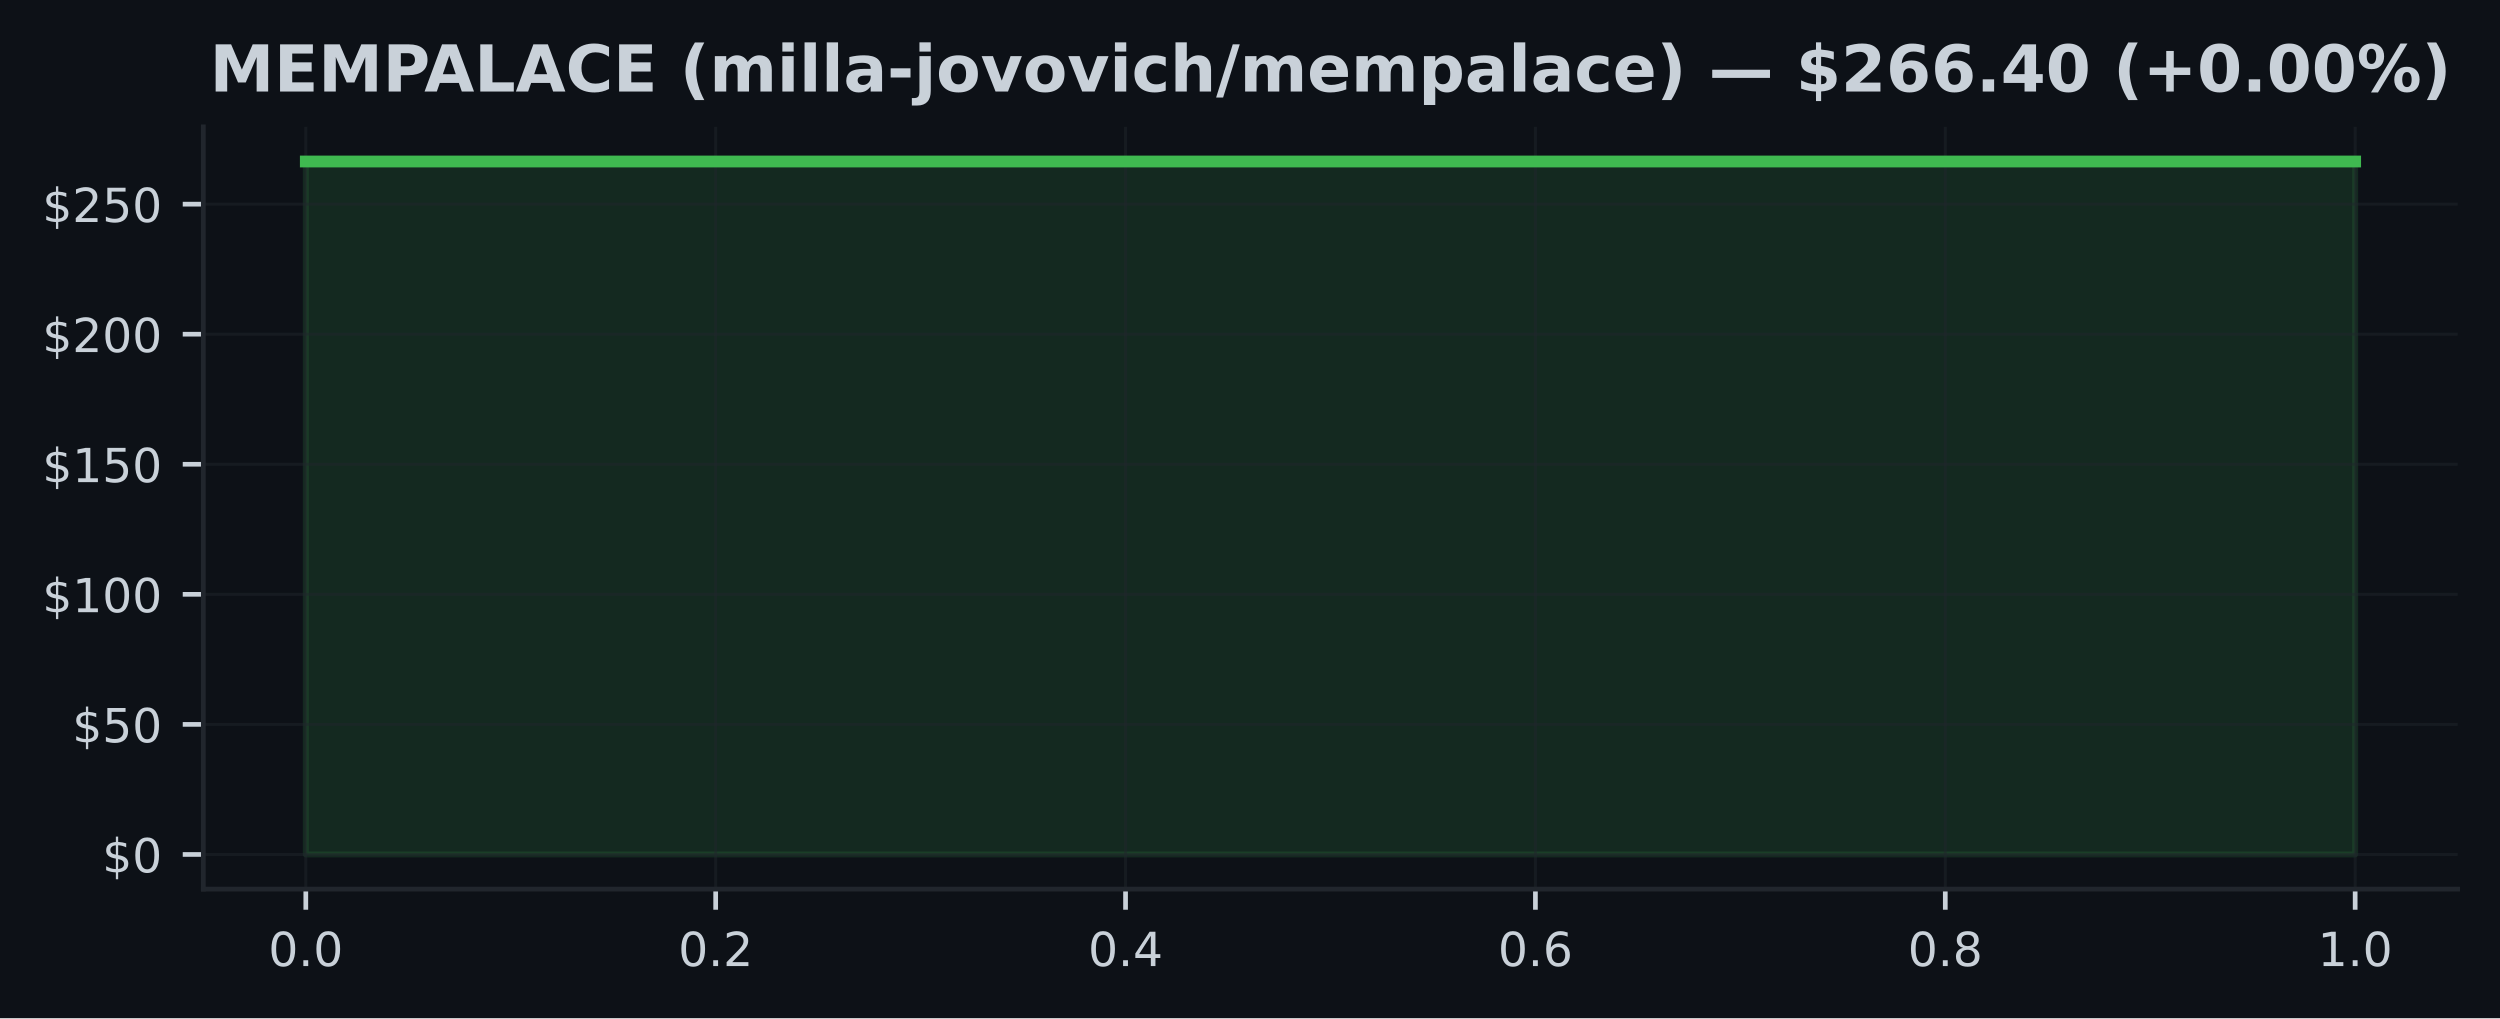
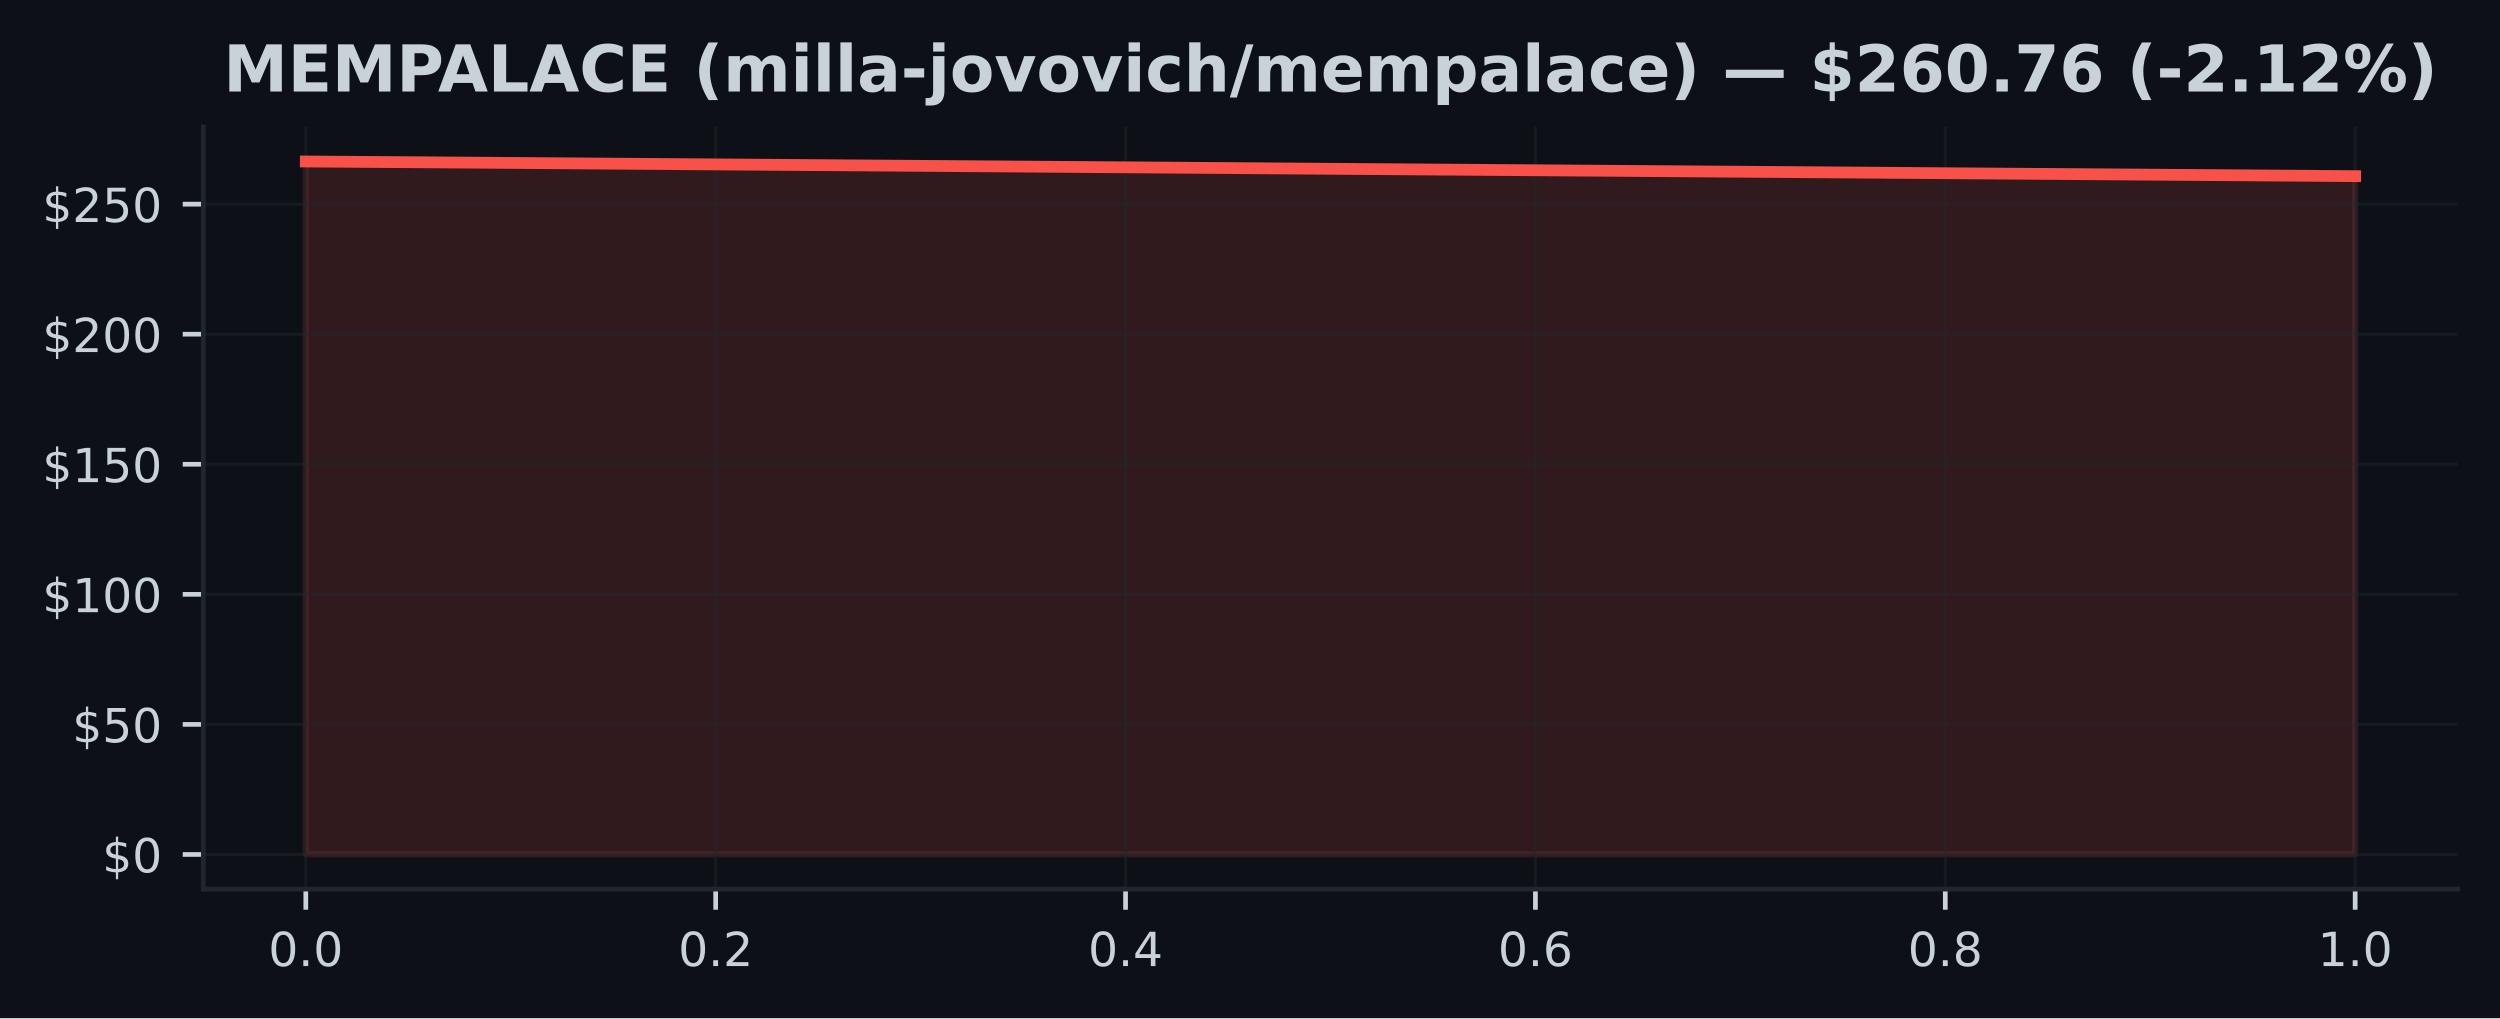
<svg xmlns="http://www.w3.org/2000/svg" xmlns:xlink="http://www.w3.org/1999/xlink" width="424.91pt" height="173.061pt" viewBox="0 0 424.91 173.061" version="1.1">
  <defs>
    <style type="text/css">*{stroke-linejoin: round; stroke-linecap: butt}</style>
  </defs>
  <g id="figure_1">
    <g id="patch_1">
      <path d="M 0 173.061  L 424.91 173.061  L 424.91 0  L 0 0  z " style="fill: #0d1117" />
    </g>
    <g id="axes_1">
      <g id="patch_2">
        <path d="M 34.56 151.118  L 417.71 151.118  L 417.71 21.558  L 34.56 21.558  z " style="fill: #0d1117" />
      </g>
      <g id="FillBetweenPolyCollection_1">
        <defs>
-           <path id="m5c464537a3" d="M 51.976 -27.832  L 51.976 -145.613  L 400.294 -145.613  L 400.294 -27.832  L 400.294 -27.832  L 51.976 -27.832  z " style="stroke: #3fb950; stroke-opacity: 0.15" />
+           <path id="m90d8ec5f7e" d="M 51.976 -27.832  L 51.976 -145.613  L 400.294 -143.12  L 400.294 -27.832  L 400.294 -27.832  L 51.976 -27.832  z " style="stroke: #f85149; stroke-opacity: 0.15" />
        </defs>
-         <g clip-path="url(#pf64f21e696)">
-           <use xlink:href="#m5c464537a3" x="0" y="173.061" style="fill: #3fb950; fill-opacity: 0.15; stroke: #3fb950; stroke-opacity: 0.15" />
+         <g clip-path="url(#p2cd6754d94)">
+           <use xlink:href="#m90d8ec5f7e" x="0" y="173.061" style="fill: #f85149; fill-opacity: 0.15; stroke: #f85149; stroke-opacity: 0.15" />
        </g>
      </g>
      <g id="matplotlib.axis_1">
        <g id="xtick_1">
          <g id="line2d_1">
-             <path d="M 51.976 151.118  L 51.976 21.558  " clip-path="url(#pf64f21e696)" style="fill: none; stroke: #21262d; stroke-opacity: 0.5; stroke-width: 0.5; stroke-linecap: square" />
+             <path d="M 51.976 151.118  L 51.976 21.558  " clip-path="url(#p2cd6754d94)" style="fill: none; stroke: #21262d; stroke-opacity: 0.5; stroke-width: 0.5; stroke-linecap: square" />
          </g>
          <g id="line2d_2">
            <defs>
-               <path id="m93ad6b7aff" d="M 0 0  L 0 3.5  " style="stroke: #c9d1d9; stroke-width: 0.8" />
+               <path id="m68a2b05b25" d="M 0 0  L 0 3.5  " style="stroke: #c9d1d9; stroke-width: 0.8" />
            </defs>
            <g>
-               <use xlink:href="#m93ad6b7aff" x="51.976" y="151.118" style="fill: #c9d1d9; stroke: #c9d1d9; stroke-width: 0.8" />
+               <use xlink:href="#m68a2b05b25" x="51.976" y="151.118" style="fill: #c9d1d9; stroke: #c9d1d9; stroke-width: 0.8" />
            </g>
          </g>
          <g id="text_1">
            <g style="fill: #c9d1d9" transform="translate(45.61466 164.197) scale(0.08 -0.08)">
              <defs>
                <path id="DejaVuSans-30" d="M 2034 4250  Q 1547 4250 1301 3770  Q 1056 3291 1056 2328  Q 1056 1369 1301 889  Q 1547 409 2034 409  Q 2525 409 2770 889  Q 3016 1369 3016 2328  Q 3016 3291 2770 3770  Q 2525 4250 2034 4250  z M 2034 4750  Q 2819 4750 3233 4129  Q 3647 3509 3647 2328  Q 3647 1150 3233 529  Q 2819 -91 2034 -91  Q 1250 -91 836 529  Q 422 1150 422 2328  Q 422 3509 836 4129  Q 1250 4750 2034 4750  z " transform="scale(0.015625)" />
                <path id="DejaVuSans-2e" d="M 684 794  L 1344 794  L 1344 0  L 684 0  L 684 794  z " transform="scale(0.015625)" />
              </defs>
              <use xlink:href="#DejaVuSans-30" />
              <use xlink:href="#DejaVuSans-2e" transform="translate(63.62305 0)" />
              <use xlink:href="#DejaVuSans-30" transform="translate(95.41016 0)" />
            </g>
          </g>
        </g>
        <g id="xtick_2">
          <g id="line2d_3">
-             <path d="M 121.64 151.118  L 121.64 21.558  " clip-path="url(#pf64f21e696)" style="fill: none; stroke: #21262d; stroke-opacity: 0.5; stroke-width: 0.5; stroke-linecap: square" />
+             <path d="M 121.64 151.118  L 121.64 21.558  " clip-path="url(#p2cd6754d94)" style="fill: none; stroke: #21262d; stroke-opacity: 0.5; stroke-width: 0.5; stroke-linecap: square" />
          </g>
          <g id="line2d_4">
            <g>
-               <use xlink:href="#m93ad6b7aff" x="121.64" y="151.118" style="fill: #c9d1d9; stroke: #c9d1d9; stroke-width: 0.8" />
+               <use xlink:href="#m68a2b05b25" x="121.64" y="151.118" style="fill: #c9d1d9; stroke: #c9d1d9; stroke-width: 0.8" />
            </g>
          </g>
          <g id="text_2">
            <g style="fill: #c9d1d9" transform="translate(115.2783 164.197) scale(0.08 -0.08)">
              <defs>
                <path id="DejaVuSans-32" d="M 1228 531  L 3431 531  L 3431 0  L 469 0  L 469 531  Q 828 903 1448 1529  Q 2069 2156 2228 2338  Q 2531 2678 2651 2914  Q 2772 3150 2772 3378  Q 2772 3750 2511 3984  Q 2250 4219 1831 4219  Q 1534 4219 1204 4116  Q 875 4013 500 3803  L 500 4441  Q 881 4594 1212 4672  Q 1544 4750 1819 4750  Q 2544 4750 2975 4387  Q 3406 4025 3406 3419  Q 3406 3131 3298 2873  Q 3191 2616 2906 2266  Q 2828 2175 2409 1742  Q 1991 1309 1228 531  z " transform="scale(0.015625)" />
              </defs>
              <use xlink:href="#DejaVuSans-30" />
              <use xlink:href="#DejaVuSans-2e" transform="translate(63.62305 0)" />
              <use xlink:href="#DejaVuSans-32" transform="translate(95.41016 0)" />
            </g>
          </g>
        </g>
        <g id="xtick_3">
          <g id="line2d_5">
-             <path d="M 191.303 151.118  L 191.303 21.558  " clip-path="url(#pf64f21e696)" style="fill: none; stroke: #21262d; stroke-opacity: 0.5; stroke-width: 0.5; stroke-linecap: square" />
+             <path d="M 191.303 151.118  L 191.303 21.558  " clip-path="url(#p2cd6754d94)" style="fill: none; stroke: #21262d; stroke-opacity: 0.5; stroke-width: 0.5; stroke-linecap: square" />
          </g>
          <g id="line2d_6">
            <g>
-               <use xlink:href="#m93ad6b7aff" x="191.303" y="151.118" style="fill: #c9d1d9; stroke: #c9d1d9; stroke-width: 0.8" />
+               <use xlink:href="#m68a2b05b25" x="191.303" y="151.118" style="fill: #c9d1d9; stroke: #c9d1d9; stroke-width: 0.8" />
            </g>
          </g>
          <g id="text_3">
            <g style="fill: #c9d1d9" transform="translate(184.9419 164.197) scale(0.08 -0.08)">
              <defs>
                <path id="DejaVuSans-34" d="M 2419 4116  L 825 1625  L 2419 1625  L 2419 4116  z M 2253 4666  L 3047 4666  L 3047 1625  L 3713 1625  L 3713 1100  L 3047 1100  L 3047 0  L 2419 0  L 2419 1100  L 313 1100  L 313 1709  L 2253 4666  z " transform="scale(0.015625)" />
              </defs>
              <use xlink:href="#DejaVuSans-30" />
              <use xlink:href="#DejaVuSans-2e" transform="translate(63.62305 0)" />
              <use xlink:href="#DejaVuSans-34" transform="translate(95.41016 0)" />
            </g>
          </g>
        </g>
        <g id="xtick_4">
          <g id="line2d_7">
-             <path d="M 260.967 151.118  L 260.967 21.558  " clip-path="url(#pf64f21e696)" style="fill: none; stroke: #21262d; stroke-opacity: 0.5; stroke-width: 0.5; stroke-linecap: square" />
+             <path d="M 260.967 151.118  L 260.967 21.558  " clip-path="url(#p2cd6754d94)" style="fill: none; stroke: #21262d; stroke-opacity: 0.5; stroke-width: 0.5; stroke-linecap: square" />
          </g>
          <g id="line2d_8">
            <g>
-               <use xlink:href="#m93ad6b7aff" x="260.967" y="151.118" style="fill: #c9d1d9; stroke: #c9d1d9; stroke-width: 0.8" />
+               <use xlink:href="#m68a2b05b25" x="260.967" y="151.118" style="fill: #c9d1d9; stroke: #c9d1d9; stroke-width: 0.8" />
            </g>
          </g>
          <g id="text_4">
            <g style="fill: #c9d1d9" transform="translate(254.6056 164.197) scale(0.08 -0.08)">
              <defs>
                <path id="DejaVuSans-36" d="M 2113 2584  Q 1688 2584 1439 2293  Q 1191 2003 1191 1497  Q 1191 994 1439 701  Q 1688 409 2113 409  Q 2538 409 2786 701  Q 3034 994 3034 1497  Q 3034 2003 2786 2293  Q 2538 2584 2113 2584  z M 3366 4563  L 3366 3988  Q 3128 4100 2886 4159  Q 2644 4219 2406 4219  Q 1781 4219 1451 3797  Q 1122 3375 1075 2522  Q 1259 2794 1537 2939  Q 1816 3084 2150 3084  Q 2853 3084 3261 2657  Q 3669 2231 3669 1497  Q 3669 778 3244 343  Q 2819 -91 2113 -91  Q 1303 -91 875 529  Q 447 1150 447 2328  Q 447 3434 972 4092  Q 1497 4750 2381 4750  Q 2619 4750 2861 4703  Q 3103 4656 3366 4563  z " transform="scale(0.015625)" />
              </defs>
              <use xlink:href="#DejaVuSans-30" />
              <use xlink:href="#DejaVuSans-2e" transform="translate(63.62305 0)" />
              <use xlink:href="#DejaVuSans-36" transform="translate(95.41016 0)" />
            </g>
          </g>
        </g>
        <g id="xtick_5">
          <g id="line2d_9">
-             <path d="M 330.63 151.118  L 330.63 21.558  " clip-path="url(#pf64f21e696)" style="fill: none; stroke: #21262d; stroke-opacity: 0.5; stroke-width: 0.5; stroke-linecap: square" />
+             <path d="M 330.63 151.118  L 330.63 21.558  " clip-path="url(#p2cd6754d94)" style="fill: none; stroke: #21262d; stroke-opacity: 0.5; stroke-width: 0.5; stroke-linecap: square" />
          </g>
          <g id="line2d_10">
            <g>
-               <use xlink:href="#m93ad6b7aff" x="330.63" y="151.118" style="fill: #c9d1d9; stroke: #c9d1d9; stroke-width: 0.8" />
+               <use xlink:href="#m68a2b05b25" x="330.63" y="151.118" style="fill: #c9d1d9; stroke: #c9d1d9; stroke-width: 0.8" />
            </g>
          </g>
          <g id="text_5">
            <g style="fill: #c9d1d9" transform="translate(324.2692 164.197) scale(0.08 -0.08)">
              <defs>
                <path id="DejaVuSans-38" d="M 2034 2216  Q 1584 2216 1326 1975  Q 1069 1734 1069 1313  Q 1069 891 1326 650  Q 1584 409 2034 409  Q 2484 409 2743 651  Q 3003 894 3003 1313  Q 3003 1734 2745 1975  Q 2488 2216 2034 2216  z M 1403 2484  Q 997 2584 770 2862  Q 544 3141 544 3541  Q 544 4100 942 4425  Q 1341 4750 2034 4750  Q 2731 4750 3128 4425  Q 3525 4100 3525 3541  Q 3525 3141 3298 2862  Q 3072 2584 2669 2484  Q 3125 2378 3379 2068  Q 3634 1759 3634 1313  Q 3634 634 3220 271  Q 2806 -91 2034 -91  Q 1263 -91 848 271  Q 434 634 434 1313  Q 434 1759 690 2068  Q 947 2378 1403 2484  z M 1172 3481  Q 1172 3119 1398 2916  Q 1625 2713 2034 2713  Q 2441 2713 2670 2916  Q 2900 3119 2900 3481  Q 2900 3844 2670 4047  Q 2441 4250 2034 4250  Q 1625 4250 1398 4047  Q 1172 3844 1172 3481  z " transform="scale(0.015625)" />
              </defs>
              <use xlink:href="#DejaVuSans-30" />
              <use xlink:href="#DejaVuSans-2e" transform="translate(63.62305 0)" />
              <use xlink:href="#DejaVuSans-38" transform="translate(95.41016 0)" />
            </g>
          </g>
        </g>
        <g id="xtick_6">
          <g id="line2d_11">
-             <path d="M 400.294 151.118  L 400.294 21.558  " clip-path="url(#pf64f21e696)" style="fill: none; stroke: #21262d; stroke-opacity: 0.5; stroke-width: 0.5; stroke-linecap: square" />
+             <path d="M 400.294 151.118  L 400.294 21.558  " clip-path="url(#p2cd6754d94)" style="fill: none; stroke: #21262d; stroke-opacity: 0.5; stroke-width: 0.5; stroke-linecap: square" />
          </g>
          <g id="line2d_12">
            <g>
-               <use xlink:href="#m93ad6b7aff" x="400.294" y="151.118" style="fill: #c9d1d9; stroke: #c9d1d9; stroke-width: 0.8" />
+               <use xlink:href="#m68a2b05b25" x="400.294" y="151.118" style="fill: #c9d1d9; stroke: #c9d1d9; stroke-width: 0.8" />
            </g>
          </g>
          <g id="text_6">
            <g style="fill: #c9d1d9" transform="translate(393.9328 164.197) scale(0.08 -0.08)">
              <defs>
                <path id="DejaVuSans-31" d="M 794 531  L 1825 531  L 1825 4091  L 703 3866  L 703 4441  L 1819 4666  L 2450 4666  L 2450 531  L 3481 531  L 3481 0  L 794 0  L 794 531  z " transform="scale(0.015625)" />
              </defs>
              <use xlink:href="#DejaVuSans-31" />
              <use xlink:href="#DejaVuSans-2e" transform="translate(63.62305 0)" />
              <use xlink:href="#DejaVuSans-30" transform="translate(95.41016 0)" />
            </g>
          </g>
        </g>
      </g>
      <g id="matplotlib.axis_2">
        <g id="ytick_1">
          <g id="line2d_13">
-             <path d="M 34.56 145.229  L 417.71 145.229  " clip-path="url(#pf64f21e696)" style="fill: none; stroke: #21262d; stroke-opacity: 0.5; stroke-width: 0.5; stroke-linecap: square" />
+             <path d="M 34.56 145.229  L 417.71 145.229  " clip-path="url(#p2cd6754d94)" style="fill: none; stroke: #21262d; stroke-opacity: 0.5; stroke-width: 0.5; stroke-linecap: square" />
          </g>
          <g id="line2d_14">
            <defs>
-               <path id="m95a1fac46d" d="M 0 0  L -3.5 0  " style="stroke: #c9d1d9; stroke-width: 0.8" />
+               <path id="m20a188a4e8" d="M 0 0  L -3.5 0  " style="stroke: #c9d1d9; stroke-width: 0.8" />
            </defs>
            <g>
-               <use xlink:href="#m95a1fac46d" x="34.56" y="145.229" style="fill: #c9d1d9; stroke: #c9d1d9; stroke-width: 0.8" />
+               <use xlink:href="#m20a188a4e8" x="34.56" y="145.229" style="fill: #c9d1d9; stroke: #c9d1d9; stroke-width: 0.8" />
            </g>
          </g>
          <g id="text_7">
            <g style="fill: #c9d1d9" transform="translate(17.38 148.2686) scale(0.08 -0.08)">
              <defs>
                <path id="DejaVuSans-24" d="M 2163 -941  L 1850 -941  L 1847 0  Q 1519 6 1191 76  Q 863 147 531 288  L 531 850  Q 850 650 1176 548  Q 1503 447 1850 444  L 1850 1869  Q 1159 1981 845 2250  Q 531 2519 531 2988  Q 531 3497 872 3790  Q 1213 4084 1850 4128  L 1850 4863  L 2163 4863  L 2163 4138  Q 2453 4125 2725 4076  Q 2997 4028 3256 3944  L 3256 3397  Q 2997 3528 2723 3600  Q 2450 3672 2163 3684  L 2163 2350  Q 2872 2241 3206 1959  Q 3541 1678 3541 1191  Q 3541 663 3186 358  Q 2831 53 2163 6  L 2163 -941  z M 1850 2406  L 1850 3688  Q 1488 3647 1297 3481  Q 1106 3316 1106 3041  Q 1106 2772 1282 2622  Q 1459 2472 1850 2406  z M 2163 1806  L 2163 453  Q 2559 506 2761 678  Q 2963 850 2963 1131  Q 2963 1406 2770 1568  Q 2578 1731 2163 1806  z " transform="scale(0.015625)" />
              </defs>
              <use xlink:href="#DejaVuSans-24" />
              <use xlink:href="#DejaVuSans-30" transform="translate(63.62305 0)" />
            </g>
          </g>
        </g>
        <g id="ytick_2">
          <g id="line2d_15">
-             <path d="M 34.56 123.123  L 417.71 123.123  " clip-path="url(#pf64f21e696)" style="fill: none; stroke: #21262d; stroke-opacity: 0.5; stroke-width: 0.5; stroke-linecap: square" />
+             <path d="M 34.56 123.123  L 417.71 123.123  " clip-path="url(#p2cd6754d94)" style="fill: none; stroke: #21262d; stroke-opacity: 0.5; stroke-width: 0.5; stroke-linecap: square" />
          </g>
          <g id="line2d_16">
            <g>
-               <use xlink:href="#m95a1fac46d" x="34.56" y="123.123" style="fill: #c9d1d9; stroke: #c9d1d9; stroke-width: 0.8" />
+               <use xlink:href="#m20a188a4e8" x="34.56" y="123.123" style="fill: #c9d1d9; stroke: #c9d1d9; stroke-width: 0.8" />
            </g>
          </g>
          <g id="text_8">
            <g style="fill: #c9d1d9" transform="translate(12.29 126.1624) scale(0.08 -0.08)">
              <defs>
                <path id="DejaVuSans-35" d="M 691 4666  L 3169 4666  L 3169 4134  L 1269 4134  L 1269 2991  Q 1406 3038 1543 3061  Q 1681 3084 1819 3084  Q 2600 3084 3056 2656  Q 3513 2228 3513 1497  Q 3513 744 3044 326  Q 2575 -91 1722 -91  Q 1428 -91 1123 -41  Q 819 9 494 109  L 494 744  Q 775 591 1075 516  Q 1375 441 1709 441  Q 2250 441 2565 725  Q 2881 1009 2881 1497  Q 2881 1984 2565 2268  Q 2250 2553 1709 2553  Q 1456 2553 1204 2497  Q 953 2441 691 2322  L 691 4666  z " transform="scale(0.015625)" />
              </defs>
              <use xlink:href="#DejaVuSans-24" />
              <use xlink:href="#DejaVuSans-35" transform="translate(63.62305 0)" />
              <use xlink:href="#DejaVuSans-30" transform="translate(127.2461 0)" />
            </g>
          </g>
        </g>
        <g id="ytick_3">
          <g id="line2d_17">
-             <path d="M 34.56 101.017  L 417.71 101.017  " clip-path="url(#pf64f21e696)" style="fill: none; stroke: #21262d; stroke-opacity: 0.5; stroke-width: 0.5; stroke-linecap: square" />
+             <path d="M 34.56 101.017  L 417.71 101.017  " clip-path="url(#p2cd6754d94)" style="fill: none; stroke: #21262d; stroke-opacity: 0.5; stroke-width: 0.5; stroke-linecap: square" />
          </g>
          <g id="line2d_18">
            <g>
-               <use xlink:href="#m95a1fac46d" x="34.56" y="101.017" style="fill: #c9d1d9; stroke: #c9d1d9; stroke-width: 0.8" />
+               <use xlink:href="#m20a188a4e8" x="34.56" y="101.017" style="fill: #c9d1d9; stroke: #c9d1d9; stroke-width: 0.8" />
            </g>
          </g>
          <g id="text_9">
            <g style="fill: #c9d1d9" transform="translate(7.2 104.0562) scale(0.08 -0.08)">
              <use xlink:href="#DejaVuSans-24" />
              <use xlink:href="#DejaVuSans-31" transform="translate(63.62305 0)" />
              <use xlink:href="#DejaVuSans-30" transform="translate(127.2461 0)" />
              <use xlink:href="#DejaVuSans-30" transform="translate(190.8691 0)" />
            </g>
          </g>
        </g>
        <g id="ytick_4">
          <g id="line2d_19">
-             <path d="M 34.56 78.911  L 417.71 78.911  " clip-path="url(#pf64f21e696)" style="fill: none; stroke: #21262d; stroke-opacity: 0.5; stroke-width: 0.5; stroke-linecap: square" />
+             <path d="M 34.56 78.911  L 417.71 78.911  " clip-path="url(#p2cd6754d94)" style="fill: none; stroke: #21262d; stroke-opacity: 0.5; stroke-width: 0.5; stroke-linecap: square" />
          </g>
          <g id="line2d_20">
            <g>
-               <use xlink:href="#m95a1fac46d" x="34.56" y="78.911" style="fill: #c9d1d9; stroke: #c9d1d9; stroke-width: 0.8" />
+               <use xlink:href="#m20a188a4e8" x="34.56" y="78.911" style="fill: #c9d1d9; stroke: #c9d1d9; stroke-width: 0.8" />
            </g>
          </g>
          <g id="text_10">
            <g style="fill: #c9d1d9" transform="translate(7.2 81.94997) scale(0.08 -0.08)">
              <use xlink:href="#DejaVuSans-24" />
              <use xlink:href="#DejaVuSans-31" transform="translate(63.62305 0)" />
              <use xlink:href="#DejaVuSans-35" transform="translate(127.2461 0)" />
              <use xlink:href="#DejaVuSans-30" transform="translate(190.8691 0)" />
            </g>
          </g>
        </g>
        <g id="ytick_5">
          <g id="line2d_21">
-             <path d="M 34.56 56.804  L 417.71 56.804  " clip-path="url(#pf64f21e696)" style="fill: none; stroke: #21262d; stroke-opacity: 0.5; stroke-width: 0.5; stroke-linecap: square" />
+             <path d="M 34.56 56.804  L 417.71 56.804  " clip-path="url(#p2cd6754d94)" style="fill: none; stroke: #21262d; stroke-opacity: 0.5; stroke-width: 0.5; stroke-linecap: square" />
          </g>
          <g id="line2d_22">
            <g>
-               <use xlink:href="#m95a1fac46d" x="34.56" y="56.804" style="fill: #c9d1d9; stroke: #c9d1d9; stroke-width: 0.8" />
+               <use xlink:href="#m20a188a4e8" x="34.56" y="56.804" style="fill: #c9d1d9; stroke: #c9d1d9; stroke-width: 0.8" />
            </g>
          </g>
          <g id="text_11">
            <g style="fill: #c9d1d9" transform="translate(7.2 59.84378) scale(0.08 -0.08)">
              <use xlink:href="#DejaVuSans-24" />
              <use xlink:href="#DejaVuSans-32" transform="translate(63.62305 0)" />
              <use xlink:href="#DejaVuSans-30" transform="translate(127.2461 0)" />
              <use xlink:href="#DejaVuSans-30" transform="translate(190.8691 0)" />
            </g>
          </g>
        </g>
        <g id="ytick_6">
          <g id="line2d_23">
-             <path d="M 34.56 34.698  L 417.71 34.698  " clip-path="url(#pf64f21e696)" style="fill: none; stroke: #21262d; stroke-opacity: 0.5; stroke-width: 0.5; stroke-linecap: square" />
+             <path d="M 34.56 34.698  L 417.71 34.698  " clip-path="url(#p2cd6754d94)" style="fill: none; stroke: #21262d; stroke-opacity: 0.5; stroke-width: 0.5; stroke-linecap: square" />
          </g>
          <g id="line2d_24">
            <g>
-               <use xlink:href="#m95a1fac46d" x="34.56" y="34.698" style="fill: #c9d1d9; stroke: #c9d1d9; stroke-width: 0.8" />
+               <use xlink:href="#m20a188a4e8" x="34.56" y="34.698" style="fill: #c9d1d9; stroke: #c9d1d9; stroke-width: 0.8" />
            </g>
          </g>
          <g id="text_12">
            <g style="fill: #c9d1d9" transform="translate(7.2 37.73758) scale(0.08 -0.08)">
              <use xlink:href="#DejaVuSans-24" />
              <use xlink:href="#DejaVuSans-32" transform="translate(63.62305 0)" />
              <use xlink:href="#DejaVuSans-35" transform="translate(127.2461 0)" />
              <use xlink:href="#DejaVuSans-30" transform="translate(190.8691 0)" />
            </g>
          </g>
        </g>
      </g>
      <g id="line2d_25">
-         <path d="M 51.976 27.447  L 400.294 27.447  " clip-path="url(#pf64f21e696)" style="fill: none; stroke: #3fb950; stroke-width: 2; stroke-linecap: square" />
+         <path d="M 51.976 27.447  L 400.294 29.941  " clip-path="url(#p2cd6754d94)" style="fill: none; stroke: #f85149; stroke-width: 2; stroke-linecap: square" />
      </g>
      <g id="patch_3">
        <path d="M 34.56 151.118  L 34.56 21.558  " style="fill: none; stroke: #21262d; stroke-width: 0.8; stroke-linejoin: miter; stroke-linecap: square" />
      </g>
      <g id="patch_4">
        <path d="M 34.56 151.118  L 417.71 151.118  " style="fill: none; stroke: #21262d; stroke-width: 0.8; stroke-linejoin: miter; stroke-linecap: square" />
      </g>
      <g id="text_13">
-         <g style="fill: #c9d1d9" transform="translate(35.6425 15.55828) scale(0.11 -0.11)">
+         <g style="fill: #c9d1d9" transform="translate(37.96883 15.55828) scale(0.11 -0.11)">
          <defs>
            <path id="DejaVuSans-Bold-4d" d="M 588 4666  L 2119 4666  L 3181 2169  L 4250 4666  L 5778 4666  L 5778 0  L 4641 0  L 4641 3413  L 3566 897  L 2803 897  L 1728 3413  L 1728 0  L 588 0  L 588 4666  z " transform="scale(0.015625)" />
            <path id="DejaVuSans-Bold-45" d="M 588 4666  L 3834 4666  L 3834 3756  L 1791 3756  L 1791 2888  L 3713 2888  L 3713 1978  L 1791 1978  L 1791 909  L 3903 909  L 3903 0  L 588 0  L 588 4666  z " transform="scale(0.015625)" />
            <path id="DejaVuSans-Bold-50" d="M 588 4666  L 2584 4666  Q 3475 4666 3951 4270  Q 4428 3875 4428 3144  Q 4428 2409 3951 2014  Q 3475 1619 2584 1619  L 1791 1619  L 1791 0  L 588 0  L 588 4666  z M 1791 3794  L 1791 2491  L 2456 2491  Q 2806 2491 2997 2661  Q 3188 2831 3188 3144  Q 3188 3456 2997 3625  Q 2806 3794 2456 3794  L 1791 3794  z " transform="scale(0.015625)" />
            <path id="DejaVuSans-Bold-41" d="M 3419 850  L 1538 850  L 1241 0  L 31 0  L 1759 4666  L 3194 4666  L 4922 0  L 3713 0  L 3419 850  z M 1838 1716  L 3116 1716  L 2478 3572  L 1838 1716  z " transform="scale(0.015625)" />
            <path id="DejaVuSans-Bold-4c" d="M 588 4666  L 1791 4666  L 1791 909  L 3903 909  L 3903 0  L 588 0  L 588 4666  z " transform="scale(0.015625)" />
            <path id="DejaVuSans-Bold-43" d="M 4288 256  Q 3956 84 3597 -3  Q 3238 -91 2847 -91  Q 1681 -91 1000 561  Q 319 1213 319 2328  Q 319 3447 1000 4098  Q 1681 4750 2847 4750  Q 3238 4750 3597 4662  Q 3956 4575 4288 4403  L 4288 3438  Q 3953 3666 3628 3772  Q 3303 3878 2944 3878  Q 2300 3878 1931 3465  Q 1563 3053 1563 2328  Q 1563 1606 1931 1193  Q 2300 781 2944 781  Q 3303 781 3628 887  Q 3953 994 4288 1222  L 4288 256  z " transform="scale(0.015625)" />
            <path id="DejaVuSans-Bold-20" transform="scale(0.015625)" />
            <path id="DejaVuSans-Bold-28" d="M 2413 -844  L 1484 -844  Q 1006 -72 778 623  Q 550 1319 550 2003  Q 550 2688 779 3389  Q 1009 4091 1484 4856  L 2413 4856  Q 2013 4116 1813 3408  Q 1613 2700 1613 2009  Q 1613 1319 1811 609  Q 2009 -100 2413 -844  z " transform="scale(0.015625)" />
            <path id="DejaVuSans-Bold-6d" d="M 3781 2919  Q 3994 3244 4286 3414  Q 4578 3584 4928 3584  Q 5531 3584 5847 3212  Q 6163 2841 6163 2131  L 6163 0  L 5038 0  L 5038 1825  Q 5041 1866 5042 1909  Q 5044 1953 5044 2034  Q 5044 2406 4934 2573  Q 4825 2741 4581 2741  Q 4263 2741 4089 2478  Q 3916 2216 3909 1719  L 3909 0  L 2784 0  L 2784 1825  Q 2784 2406 2684 2573  Q 2584 2741 2328 2741  Q 2006 2741 1831 2477  Q 1656 2213 1656 1722  L 1656 0  L 531 0  L 531 3500  L 1656 3500  L 1656 2988  Q 1863 3284 2130 3434  Q 2397 3584 2719 3584  Q 3081 3584 3359 3409  Q 3638 3234 3781 2919  z " transform="scale(0.015625)" />
            <path id="DejaVuSans-Bold-69" d="M 538 3500  L 1656 3500  L 1656 0  L 538 0  L 538 3500  z M 538 4863  L 1656 4863  L 1656 3950  L 538 3950  L 538 4863  z " transform="scale(0.015625)" />
            <path id="DejaVuSans-Bold-6c" d="M 538 4863  L 1656 4863  L 1656 0  L 538 0  L 538 4863  z " transform="scale(0.015625)" />
            <path id="DejaVuSans-Bold-61" d="M 2106 1575  Q 1756 1575 1579 1456  Q 1403 1338 1403 1106  Q 1403 894 1545 773  Q 1688 653 1941 653  Q 2256 653 2472 879  Q 2688 1106 2688 1447  L 2688 1575  L 2106 1575  z M 3816 1997  L 3816 0  L 2688 0  L 2688 519  Q 2463 200 2181 54  Q 1900 -91 1497 -91  Q 953 -91 614 226  Q 275 544 275 1050  Q 275 1666 698 1953  Q 1122 2241 2028 2241  L 2688 2241  L 2688 2328  Q 2688 2594 2478 2717  Q 2269 2841 1825 2841  Q 1466 2841 1156 2769  Q 847 2697 581 2553  L 581 3406  Q 941 3494 1303 3539  Q 1666 3584 2028 3584  Q 2975 3584 3395 3211  Q 3816 2838 3816 1997  z " transform="scale(0.015625)" />
            <path id="DejaVuSans-Bold-2d" d="M 347 2297  L 2309 2297  L 2309 1388  L 347 1388  L 347 2297  z " transform="scale(0.015625)" />
            <path id="DejaVuSans-Bold-6a" d="M 538 3500  L 1656 3500  L 1656 63  Q 1656 -641 1318 -1011  Q 981 -1381 341 -1381  L -213 -1381  L -213 -647  L -19 -647  Q 300 -647 419 -503  Q 538 -359 538 63  L 538 3500  z M 538 4863  L 1656 4863  L 1656 3950  L 538 3950  L 538 4863  z " transform="scale(0.015625)" />
            <path id="DejaVuSans-Bold-6f" d="M 2203 2784  Q 1831 2784 1636 2517  Q 1441 2250 1441 1747  Q 1441 1244 1636 976  Q 1831 709 2203 709  Q 2569 709 2762 976  Q 2956 1244 2956 1747  Q 2956 2250 2762 2517  Q 2569 2784 2203 2784  z M 2203 3584  Q 3106 3584 3614 3096  Q 4122 2609 4122 1747  Q 4122 884 3614 396  Q 3106 -91 2203 -91  Q 1297 -91 786 396  Q 275 884 275 1747  Q 275 2609 786 3096  Q 1297 3584 2203 3584  z " transform="scale(0.015625)" />
            <path id="DejaVuSans-Bold-76" d="M 97 3500  L 1216 3500  L 2088 1081  L 2956 3500  L 4078 3500  L 2700 0  L 1472 0  L 97 3500  z " transform="scale(0.015625)" />
            <path id="DejaVuSans-Bold-63" d="M 3366 3391  L 3366 2478  Q 3138 2634 2908 2709  Q 2678 2784 2431 2784  Q 1963 2784 1702 2511  Q 1441 2238 1441 1747  Q 1441 1256 1702 982  Q 1963 709 2431 709  Q 2694 709 2930 787  Q 3166 866 3366 1019  L 3366 103  Q 3103 6 2833 -42  Q 2563 -91 2291 -91  Q 1344 -91 809 395  Q 275 881 275 1747  Q 275 2613 809 3098  Q 1344 3584 2291 3584  Q 2566 3584 2833 3536  Q 3100 3488 3366 3391  z " transform="scale(0.015625)" />
            <path id="DejaVuSans-Bold-68" d="M 4056 2131  L 4056 0  L 2931 0  L 2931 347  L 2931 1625  Q 2931 2084 2911 2256  Q 2891 2428 2841 2509  Q 2775 2619 2662 2680  Q 2550 2741 2406 2741  Q 2056 2741 1856 2470  Q 1656 2200 1656 1722  L 1656 0  L 538 0  L 538 4863  L 1656 4863  L 1656 2988  Q 1909 3294 2193 3439  Q 2478 3584 2822 3584  Q 3428 3584 3742 3212  Q 4056 2841 4056 2131  z " transform="scale(0.015625)" />
            <path id="DejaVuSans-Bold-2f" d="M 1644 4666  L 2338 4666  L 691 -594  L 0 -594  L 1644 4666  z " transform="scale(0.015625)" />
            <path id="DejaVuSans-Bold-65" d="M 4031 1759  L 4031 1441  L 1416 1441  Q 1456 1047 1700 850  Q 1944 653 2381 653  Q 2734 653 3104 758  Q 3475 863 3866 1075  L 3866 213  Q 3469 63 3072 -14  Q 2675 -91 2278 -91  Q 1328 -91 801 392  Q 275 875 275 1747  Q 275 2603 792 3093  Q 1309 3584 2216 3584  Q 3041 3584 3536 3087  Q 4031 2591 4031 1759  z M 2881 2131  Q 2881 2450 2695 2645  Q 2509 2841 2209 2841  Q 1884 2841 1681 2658  Q 1478 2475 1428 2131  L 2881 2131  z " transform="scale(0.015625)" />
            <path id="DejaVuSans-Bold-70" d="M 1656 506  L 1656 -1331  L 538 -1331  L 538 3500  L 1656 3500  L 1656 2988  Q 1888 3294 2169 3439  Q 2450 3584 2816 3584  Q 3463 3584 3878 3070  Q 4294 2556 4294 1747  Q 4294 938 3878 423  Q 3463 -91 2816 -91  Q 2450 -91 2169 54  Q 1888 200 1656 506  z M 2400 2772  Q 2041 2772 1848 2508  Q 1656 2244 1656 1747  Q 1656 1250 1848 986  Q 2041 722 2400 722  Q 2759 722 2948 984  Q 3138 1247 3138 1747  Q 3138 2247 2948 2509  Q 2759 2772 2400 2772  z " transform="scale(0.015625)" />
            <path id="DejaVuSans-Bold-29" d="M 513 -844  Q 913 -100 1113 609  Q 1313 1319 1313 2009  Q 1313 2700 1113 3408  Q 913 4116 513 4856  L 1441 4856  Q 1916 4091 2145 3389  Q 2375 2688 2375 2003  Q 2375 1319 2147 623  Q 1919 -72 1441 -844  L 513 -844  z " transform="scale(0.015625)" />
            <path id="DejaVuSans-Bold-2014" d="M 344 2156  L 6056 2156  L 6056 1350  L 344 1350  L 344 2156  z " transform="scale(0.015625)" />
            <path id="DejaVuSans-Bold-24" d="M 2484 -941  L 1978 -941  L 1975 0  Q 1584 16 1218 87  Q 853 159 506 288  L 506 1106  Q 866 922 1233 823  Q 1600 725 1978 713  L 1978 1684  L 1875 1703  Q 1128 1834 814 2115  Q 500 2397 500 2925  Q 500 3484 883 3798  Q 1266 4113 1975 4141  L 1978 4863  L 2484 4863  L 2484 4153  Q 2797 4128 3109 4075  Q 3422 4022 3738 3938  L 3738 3144  Q 3425 3275 3112 3348  Q 2800 3422 2484 3438  L 2484 2541  L 2584 2522  Q 3378 2397 3698 2105  Q 4019 1813 4019 1241  Q 4019 666 3637 358  Q 3256 50 2484 6  L 2484 -941  z M 1978 2613  L 1978 3428  Q 1756 3416 1623 3308  Q 1491 3200 1491 3034  Q 1491 2850 1612 2745  Q 1734 2641 1978 2613  z M 2484 1594  L 2484 725  Q 2756 728 2892 831  Q 3028 934 3028 1141  Q 3028 1353 2903 1458  Q 2778 1563 2484 1594  z " transform="scale(0.015625)" />
            <path id="DejaVuSans-Bold-32" d="M 1844 884  L 3897 884  L 3897 0  L 506 0  L 506 884  L 2209 2388  Q 2438 2594 2547 2791  Q 2656 2988 2656 3200  Q 2656 3528 2436 3728  Q 2216 3928 1850 3928  Q 1569 3928 1234 3808  Q 900 3688 519 3450  L 519 4475  Q 925 4609 1322 4679  Q 1719 4750 2100 4750  Q 2938 4750 3402 4381  Q 3866 4013 3866 3353  Q 3866 2972 3669 2642  Q 3472 2313 2841 1759  L 1844 884  z " transform="scale(0.015625)" />
            <path id="DejaVuSans-Bold-36" d="M 2316 2303  Q 2000 2303 1842 2098  Q 1684 1894 1684 1484  Q 1684 1075 1842 870  Q 2000 666 2316 666  Q 2634 666 2792 870  Q 2950 1075 2950 1484  Q 2950 1894 2792 2098  Q 2634 2303 2316 2303  z M 3803 4544  L 3803 3681  Q 3506 3822 3243 3889  Q 2981 3956 2731 3956  Q 2194 3956 1894 3657  Q 1594 3359 1544 2772  Q 1750 2925 1990 3001  Q 2231 3078 2516 3078  Q 3231 3078 3670 2659  Q 4109 2241 4109 1563  Q 4109 813 3618 361  Q 3128 -91 2303 -91  Q 1394 -91 895 523  Q 397 1138 397 2266  Q 397 3422 980 4083  Q 1563 4744 2578 4744  Q 2900 4744 3203 4694  Q 3506 4644 3803 4544  z " transform="scale(0.015625)" />
+             <path id="DejaVuSans-Bold-30" d="M 2944 2338  Q 2944 3213 2780 3570  Q 2616 3928 2228 3928  Q 1841 3928 1675 3570  Q 1509 3213 1509 2338  Q 1509 1453 1675 1090  Q 1841 728 2228 728  Q 2613 728 2778 1090  Q 2944 1453 2944 2338  z M 4147 2328  Q 4147 1169 3647 539  Q 3147 -91 2228 -91  Q 1306 -91 806 539  Q 306 1169 306 2328  Q 306 3491 806 4120  Q 1306 4750 2228 4750  Q 3147 4750 3647 4120  Q 4147 3491 4147 2328  z " transform="scale(0.015625)" />
            <path id="DejaVuSans-Bold-2e" d="M 653 1209  L 1778 1209  L 1778 0  L 653 0  L 653 1209  z " transform="scale(0.015625)" />
-             <path id="DejaVuSans-Bold-34" d="M 2356 3675  L 1038 1722  L 2356 1722  L 2356 3675  z M 2156 4666  L 3494 4666  L 3494 1722  L 4159 1722  L 4159 850  L 3494 850  L 3494 0  L 2356 0  L 2356 850  L 288 850  L 288 1881  L 2156 4666  z " transform="scale(0.015625)" />
-             <path id="DejaVuSans-Bold-30" d="M 2944 2338  Q 2944 3213 2780 3570  Q 2616 3928 2228 3928  Q 1841 3928 1675 3570  Q 1509 3213 1509 2338  Q 1509 1453 1675 1090  Q 1841 728 2228 728  Q 2613 728 2778 1090  Q 2944 1453 2944 2338  z M 4147 2328  Q 4147 1169 3647 539  Q 3147 -91 2228 -91  Q 1306 -91 806 539  Q 306 1169 306 2328  Q 306 3491 806 4120  Q 1306 4750 2228 4750  Q 3147 4750 3647 4120  Q 4147 3491 4147 2328  z " transform="scale(0.015625)" />
-             <path id="DejaVuSans-Bold-2b" d="M 3053 4013  L 3053 2375  L 4684 2375  L 4684 1638  L 3053 1638  L 3053 0  L 2309 0  L 2309 1638  L 678 1638  L 678 2375  L 2309 2375  L 2309 4013  L 3053 4013  z " transform="scale(0.015625)" />
+             <path id="DejaVuSans-Bold-37" d="M 428 4666  L 3944 4666  L 3944 3988  L 2125 0  L 953 0  L 2675 3781  L 428 3781  L 428 4666  z " transform="scale(0.015625)" />
+             <path id="DejaVuSans-Bold-31" d="M 750 831  L 1813 831  L 1813 3847  L 722 3622  L 722 4441  L 1806 4666  L 2950 4666  L 2950 831  L 4013 831  L 4013 0  L 750 0  L 750 831  z " transform="scale(0.015625)" />
            <path id="DejaVuSans-Bold-25" d="M 4959 1925  Q 4738 1925 4616 1733  Q 4494 1541 4494 1184  Q 4494 825 4614 633  Q 4734 441 4959 441  Q 5184 441 5303 633  Q 5422 825 5422 1184  Q 5422 1541 5301 1733  Q 5181 1925 4959 1925  z M 4959 2450  Q 5541 2450 5875 2112  Q 6209 1775 6209 1184  Q 6209 594 5875 251  Q 5541 -91 4959 -91  Q 4378 -91 4042 251  Q 3706 594 3706 1184  Q 3706 1772 4042 2111  Q 4378 2450 4959 2450  z M 2094 -91  L 1403 -91  L 4319 4750  L 5013 4750  L 2094 -91  z M 1453 4750  Q 2034 4750 2367 4411  Q 2700 4072 2700 3481  Q 2700 2891 2367 2550  Q 2034 2209 1453 2209  Q 872 2209 539 2550  Q 206 2891 206 3481  Q 206 4072 539 4411  Q 872 4750 1453 4750  z M 1453 4225  Q 1228 4225 1106 4031  Q 984 3838 984 3481  Q 984 3122 1106 2926  Q 1228 2731 1453 2731  Q 1678 2731 1798 2926  Q 1919 3122 1919 3481  Q 1919 3838 1797 4031  Q 1675 4225 1453 4225  z " transform="scale(0.015625)" />
          </defs>
          <use xlink:href="#DejaVuSans-Bold-4d" />
          <use xlink:href="#DejaVuSans-Bold-45" transform="translate(99.51172 0)" />
          <use xlink:href="#DejaVuSans-Bold-4d" transform="translate(167.8223 0)" />
          <use xlink:href="#DejaVuSans-Bold-50" transform="translate(267.334 0)" />
          <use xlink:href="#DejaVuSans-Bold-41" transform="translate(331.5 0)" />
          <use xlink:href="#DejaVuSans-Bold-4c" transform="translate(408.8926 0)" />
          <use xlink:href="#DejaVuSans-Bold-41" transform="translate(472.6133 0)" />
          <use xlink:href="#DejaVuSans-Bold-43" transform="translate(550.0059 0)" />
          <use xlink:href="#DejaVuSans-Bold-45" transform="translate(623.3945 0)" />
          <use xlink:href="#DejaVuSans-Bold-20" transform="translate(691.7051 0)" />
          <use xlink:href="#DejaVuSans-Bold-28" transform="translate(726.5195 0)" />
          <use xlink:href="#DejaVuSans-Bold-6d" transform="translate(772.2227 0)" />
          <use xlink:href="#DejaVuSans-Bold-69" transform="translate(876.4219 0)" />
          <use xlink:href="#DejaVuSans-Bold-6c" transform="translate(910.6992 0)" />
          <use xlink:href="#DejaVuSans-Bold-6c" transform="translate(944.9766 0)" />
          <use xlink:href="#DejaVuSans-Bold-61" transform="translate(979.2539 0)" />
          <use xlink:href="#DejaVuSans-Bold-2d" transform="translate(1046.734 0)" />
          <use xlink:href="#DejaVuSans-Bold-6a" transform="translate(1088.238 0)" />
          <use xlink:href="#DejaVuSans-Bold-6f" transform="translate(1122.516 0)" />
          <use xlink:href="#DejaVuSans-Bold-76" transform="translate(1191.217 0)" />
          <use xlink:href="#DejaVuSans-Bold-6f" transform="translate(1256.402 0)" />
          <use xlink:href="#DejaVuSans-Bold-76" transform="translate(1325.104 0)" />
          <use xlink:href="#DejaVuSans-Bold-69" transform="translate(1390.289 0)" />
          <use xlink:href="#DejaVuSans-Bold-63" transform="translate(1424.566 0)" />
          <use xlink:href="#DejaVuSans-Bold-68" transform="translate(1483.844 0)" />
          <use xlink:href="#DejaVuSans-Bold-2f" transform="translate(1555.035 0)" />
          <use xlink:href="#DejaVuSans-Bold-6d" transform="translate(1591.559 0)" />
          <use xlink:href="#DejaVuSans-Bold-65" transform="translate(1695.758 0)" />
          <use xlink:href="#DejaVuSans-Bold-6d" transform="translate(1763.58 0)" />
          <use xlink:href="#DejaVuSans-Bold-70" transform="translate(1867.779 0)" />
          <use xlink:href="#DejaVuSans-Bold-61" transform="translate(1939.361 0)" />
          <use xlink:href="#DejaVuSans-Bold-6c" transform="translate(2006.842 0)" />
          <use xlink:href="#DejaVuSans-Bold-61" transform="translate(2041.119 0)" />
          <use xlink:href="#DejaVuSans-Bold-63" transform="translate(2108.6 0)" />
          <use xlink:href="#DejaVuSans-Bold-65" transform="translate(2167.877 0)" />
          <use xlink:href="#DejaVuSans-Bold-29" transform="translate(2235.699 0)" />
          <use xlink:href="#DejaVuSans-Bold-20" transform="translate(2281.402 0)" />
          <use xlink:href="#DejaVuSans-Bold-2014" transform="translate(2316.217 0)" />
          <use xlink:href="#DejaVuSans-Bold-20" transform="translate(2416.217 0)" />
          <use xlink:href="#DejaVuSans-Bold-24" transform="translate(2451.031 0)" />
          <use xlink:href="#DejaVuSans-Bold-32" transform="translate(2520.611 0)" />
          <use xlink:href="#DejaVuSans-Bold-36" transform="translate(2590.191 0)" />
-           <use xlink:href="#DejaVuSans-Bold-36" transform="translate(2659.771 0)" />
+           <use xlink:href="#DejaVuSans-Bold-30" transform="translate(2659.771 0)" />
          <use xlink:href="#DejaVuSans-Bold-2e" transform="translate(2729.352 0)" />
-           <use xlink:href="#DejaVuSans-Bold-34" transform="translate(2767.34 0)" />
-           <use xlink:href="#DejaVuSans-Bold-30" transform="translate(2836.92 0)" />
+           <use xlink:href="#DejaVuSans-Bold-37" transform="translate(2767.34 0)" />
+           <use xlink:href="#DejaVuSans-Bold-36" transform="translate(2836.92 0)" />
          <use xlink:href="#DejaVuSans-Bold-20" transform="translate(2906.5 0)" />
          <use xlink:href="#DejaVuSans-Bold-28" transform="translate(2941.314 0)" />
-           <use xlink:href="#DejaVuSans-Bold-2b" transform="translate(2987.018 0)" />
-           <use xlink:href="#DejaVuSans-Bold-30" transform="translate(3070.807 0)" />
-           <use xlink:href="#DejaVuSans-Bold-2e" transform="translate(3140.387 0)" />
-           <use xlink:href="#DejaVuSans-Bold-30" transform="translate(3178.375 0)" />
-           <use xlink:href="#DejaVuSans-Bold-30" transform="translate(3247.955 0)" />
-           <use xlink:href="#DejaVuSans-Bold-25" transform="translate(3317.535 0)" />
-           <use xlink:href="#DejaVuSans-Bold-29" transform="translate(3417.73 0)" />
+           <use xlink:href="#DejaVuSans-Bold-2d" transform="translate(2987.018 0)" />
+           <use xlink:href="#DejaVuSans-Bold-32" transform="translate(3028.521 0)" />
+           <use xlink:href="#DejaVuSans-Bold-2e" transform="translate(3098.102 0)" />
+           <use xlink:href="#DejaVuSans-Bold-31" transform="translate(3136.09 0)" />
+           <use xlink:href="#DejaVuSans-Bold-32" transform="translate(3205.67 0)" />
+           <use xlink:href="#DejaVuSans-Bold-25" transform="translate(3275.25 0)" />
+           <use xlink:href="#DejaVuSans-Bold-29" transform="translate(3375.445 0)" />
        </g>
      </g>
    </g>
  </g>
  <defs>
-     <clipPath id="pf64f21e696">
+     <clipPath id="p2cd6754d94">
      <rect x="34.56" y="21.558" width="383.15" height="129.56" />
    </clipPath>
  </defs>
</svg>
